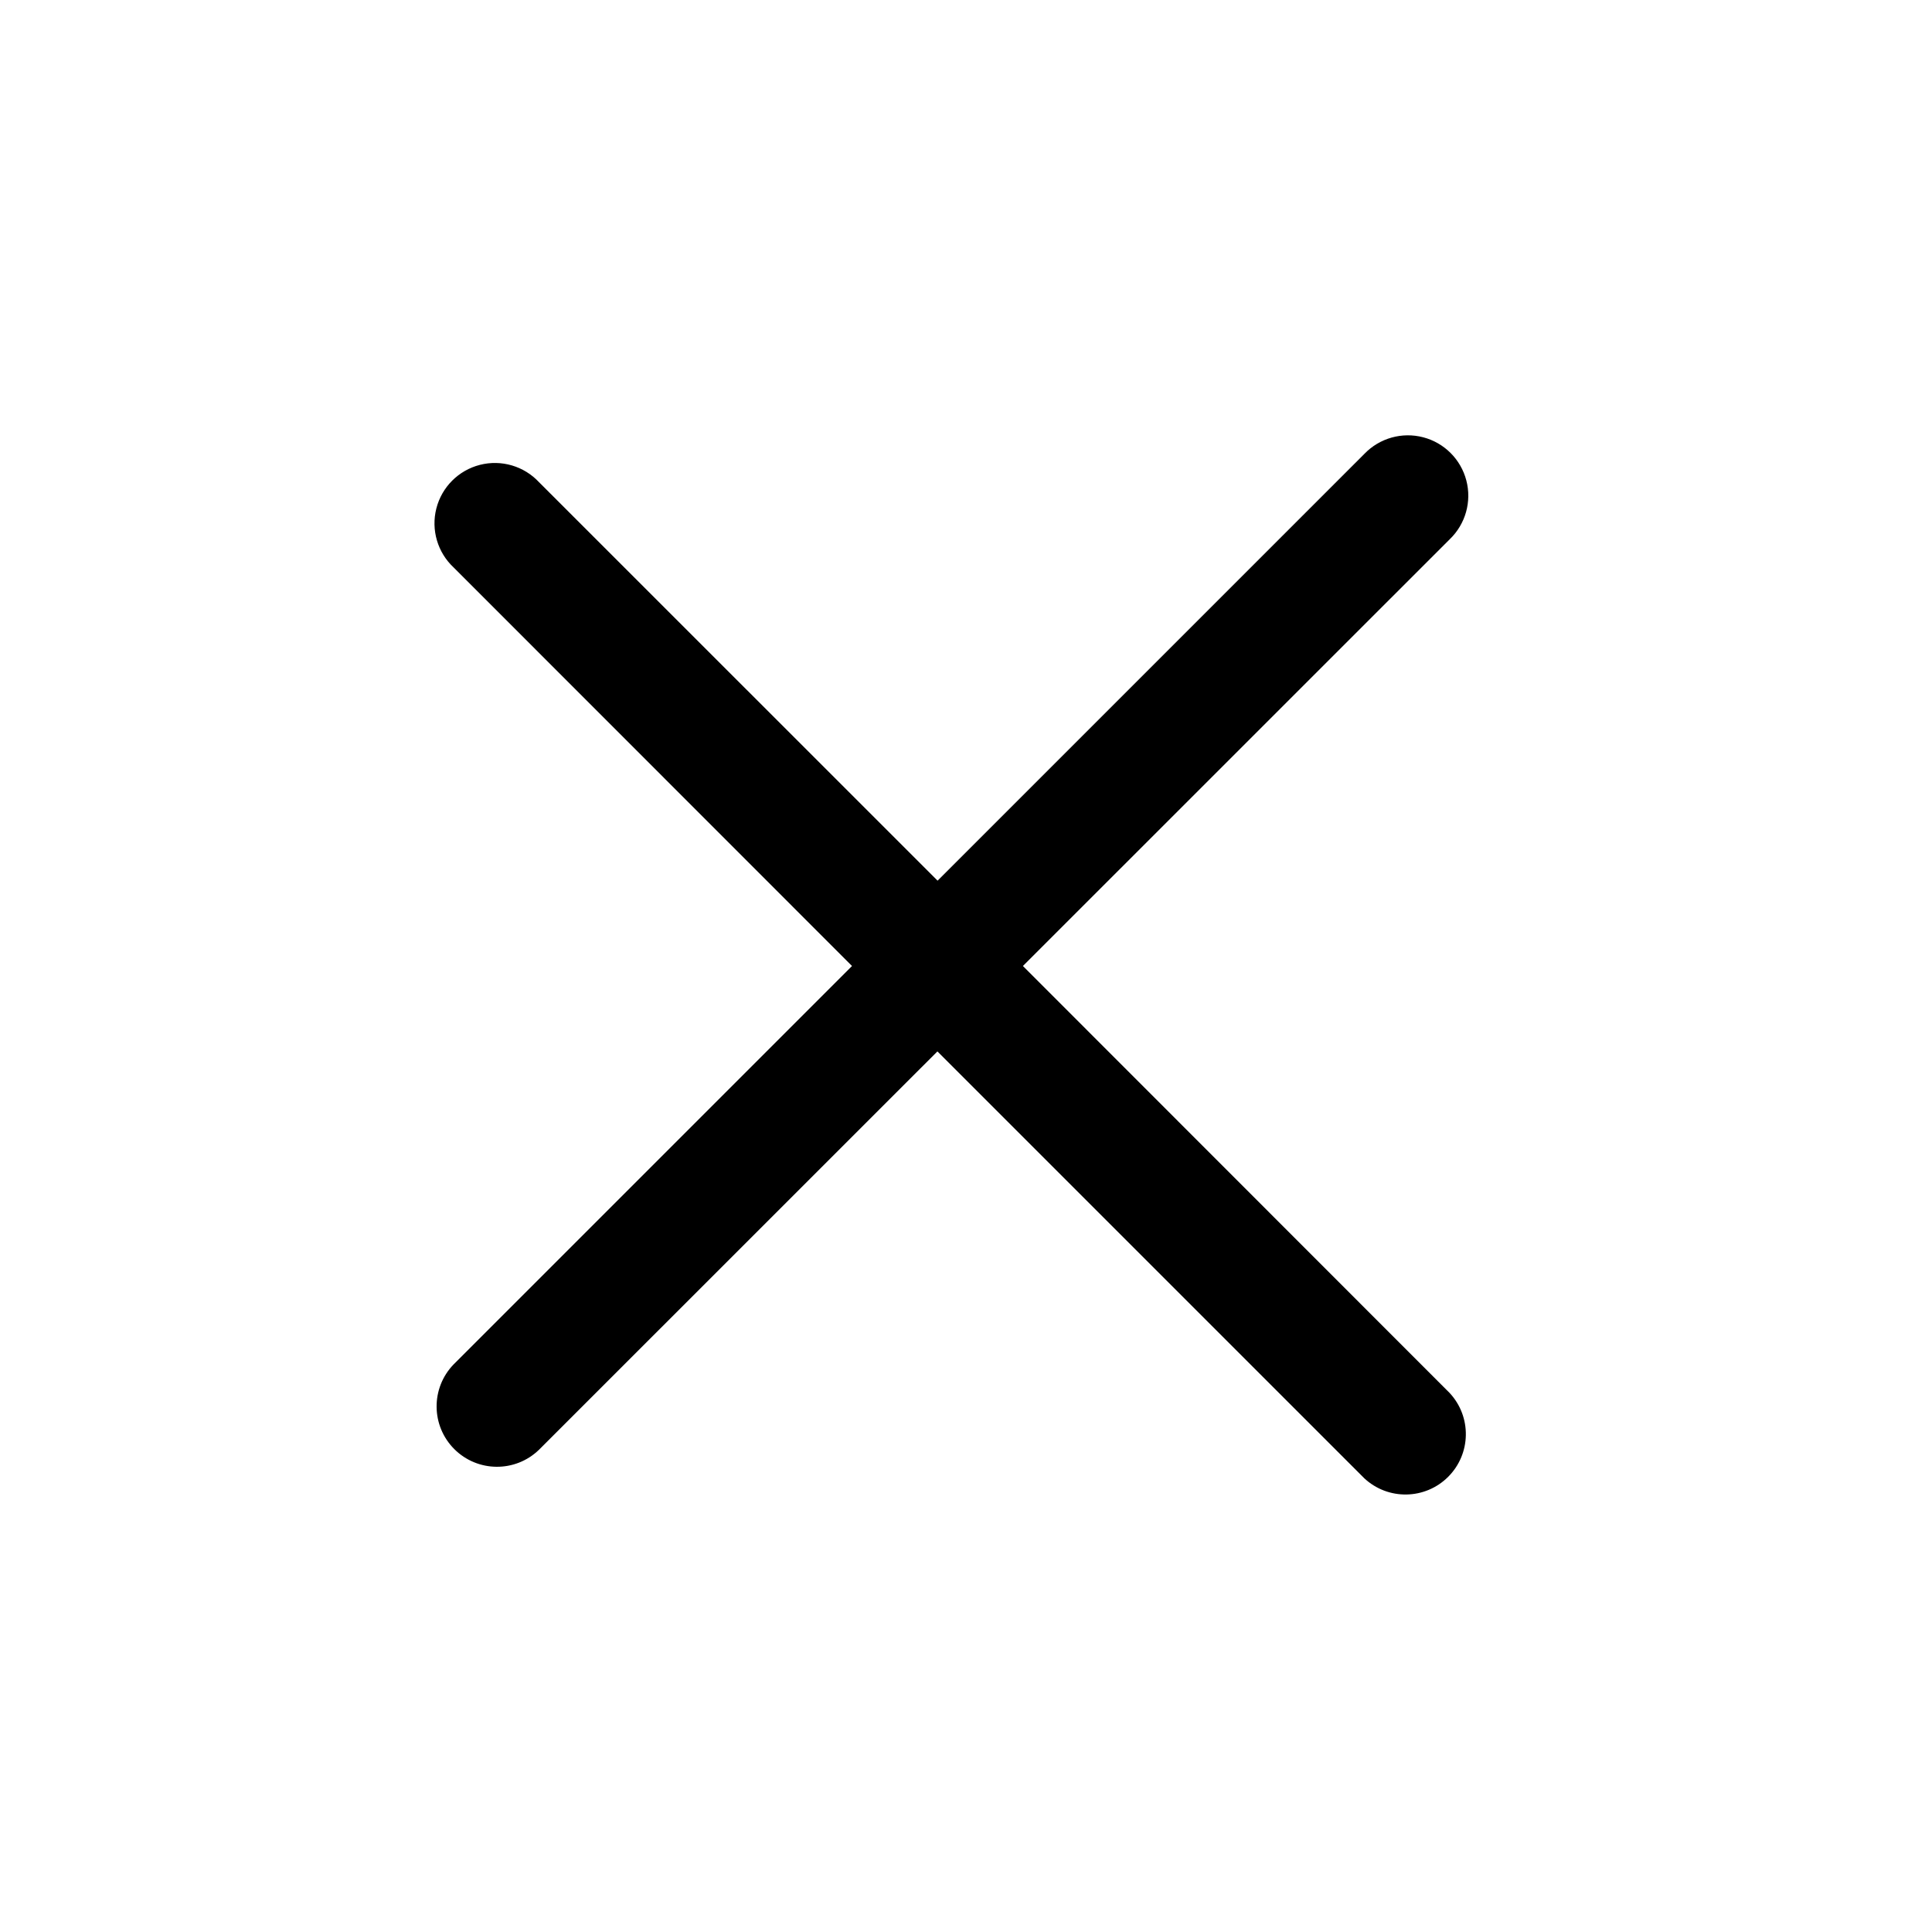
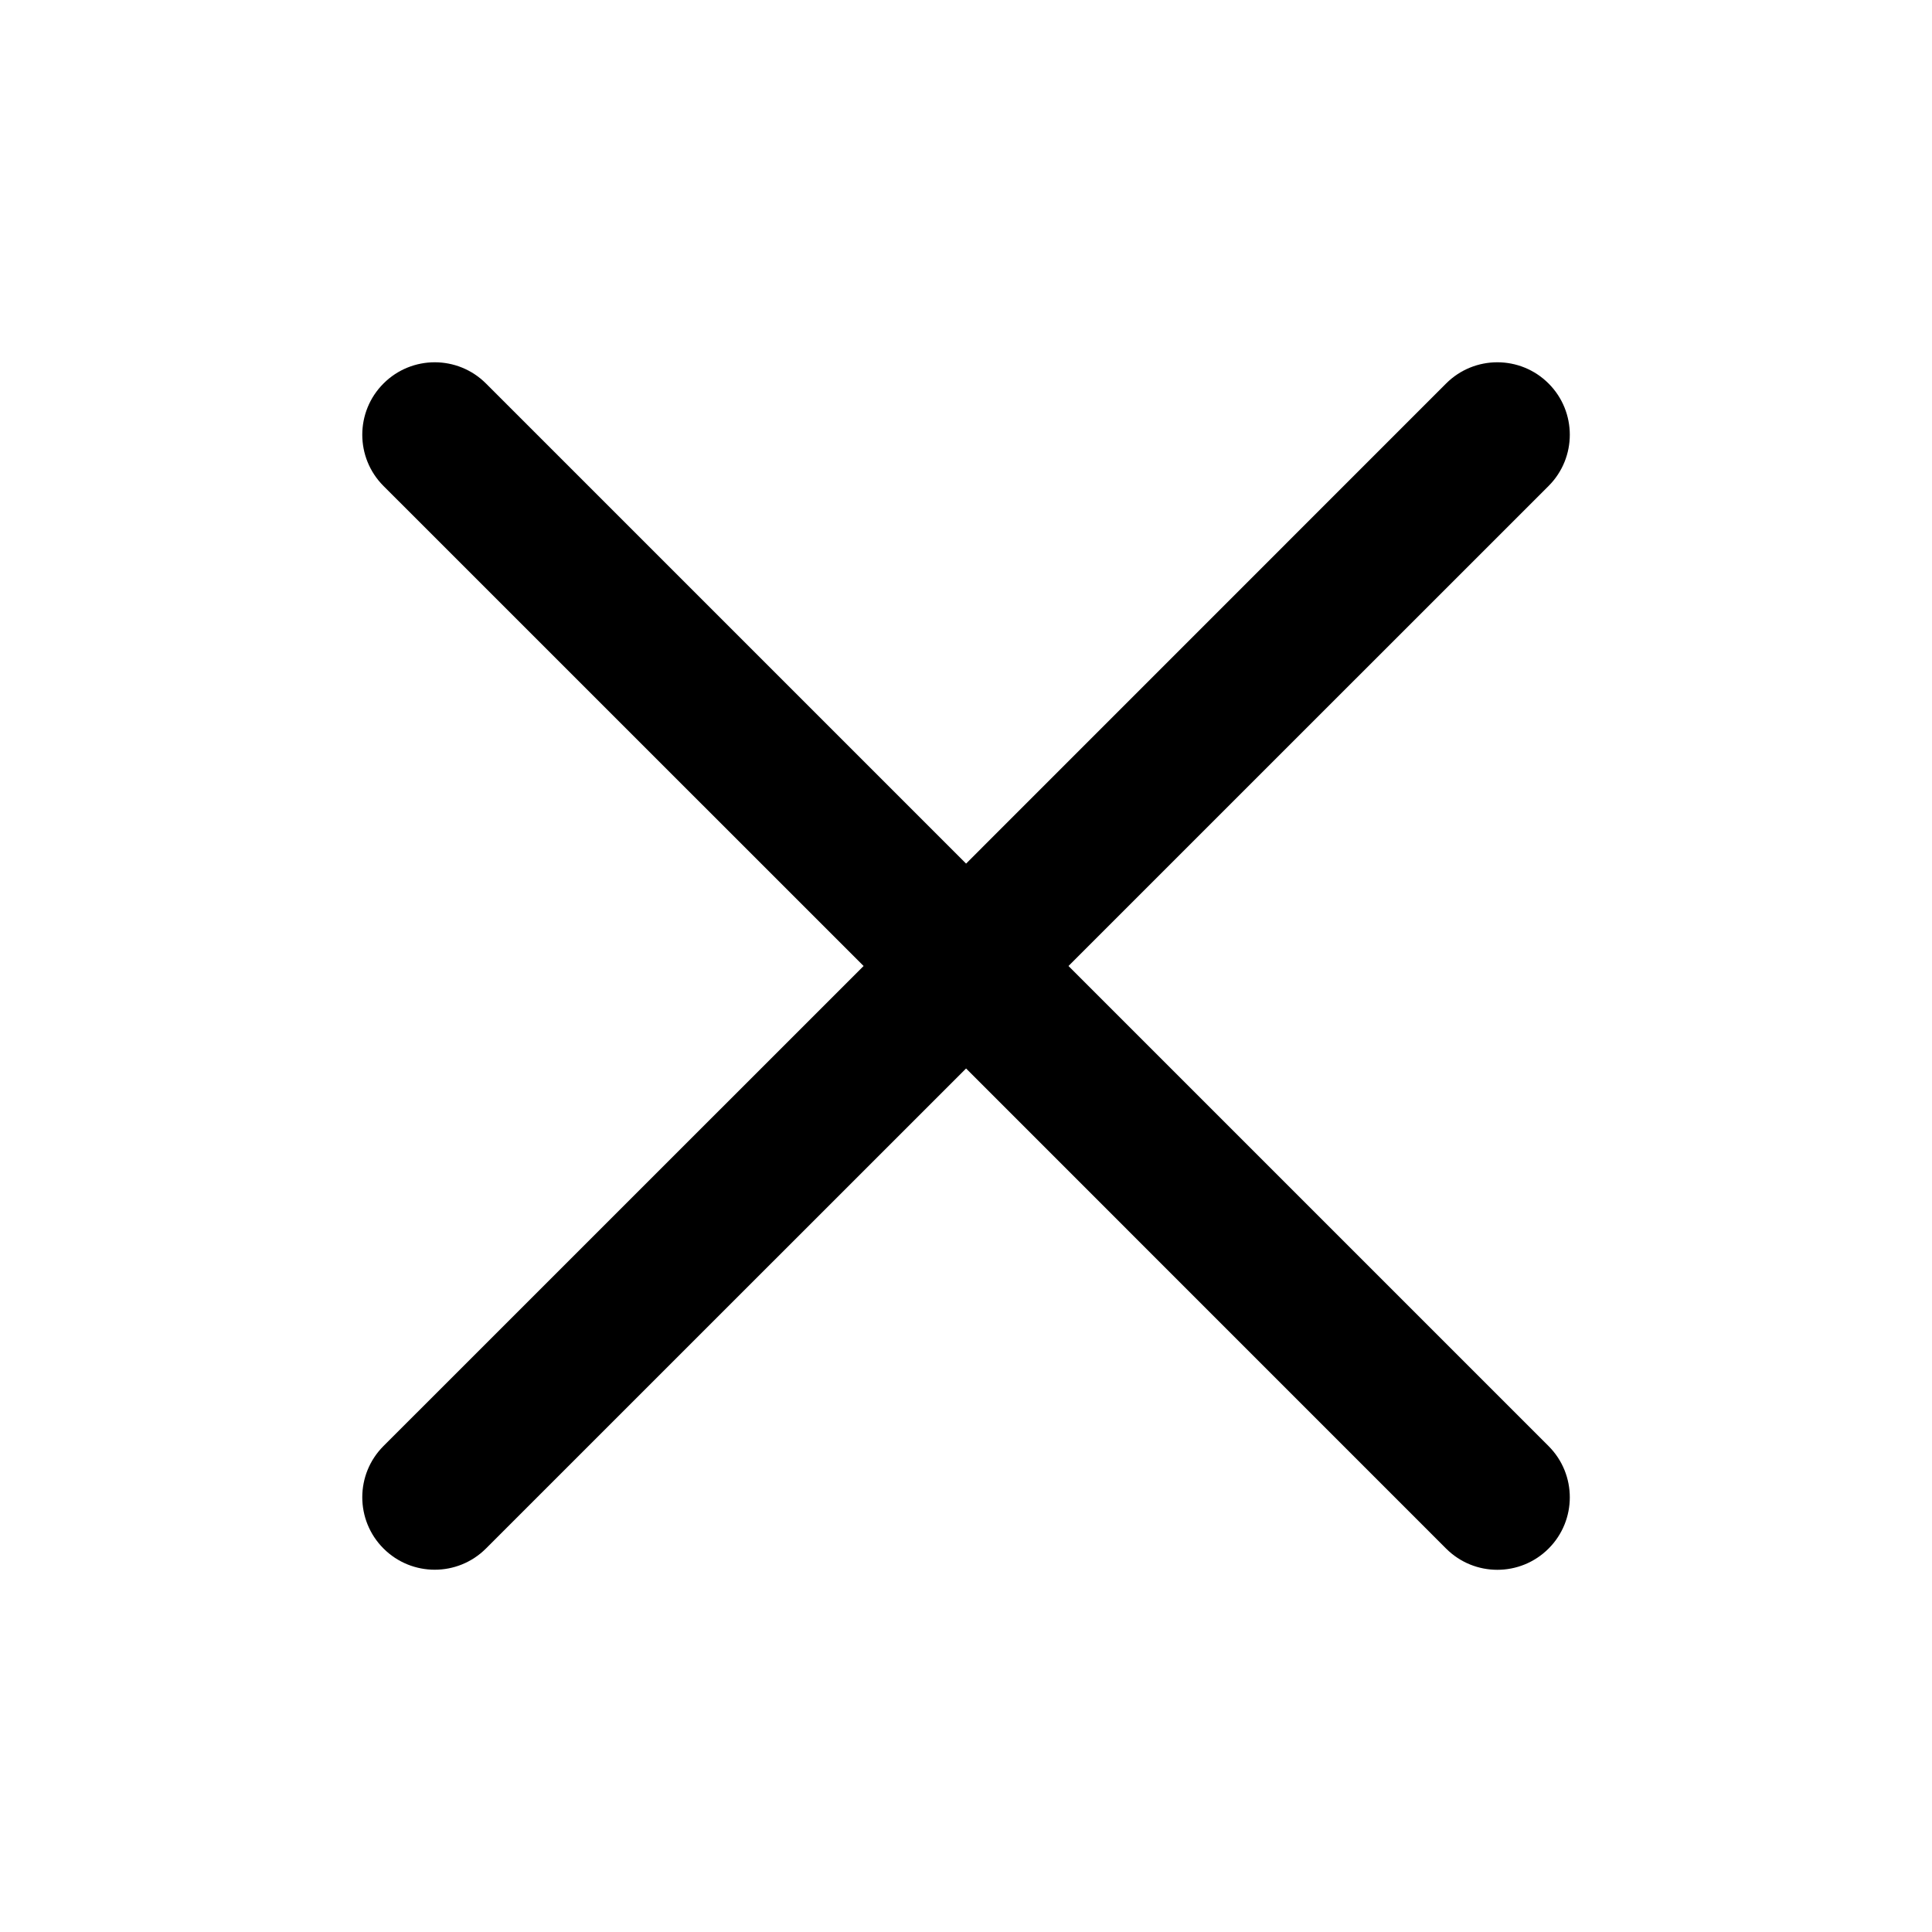
<svg xmlns="http://www.w3.org/2000/svg" width="24" height="24" viewBox="0 0 24 24">
-   <path fill="currentColor" fill-rule="evenodd" d="M6.696 5.99a.75.75 0 10-1.06 1.06L10.584 12l-4.95 4.95a.75.75 0 001.061 1.06l4.95-4.949 5.303 5.303a.75.75 0 001.06-1.06L12.707 12l5.304-5.303a.75.75 0 10-1.061-1.06l-5.303 5.303z" clip-rule="evenodd" />
+   <path fill="currentColor" d="M17.964 4.764a.9.9 0 011.273 1.273L13.273 12l5.964 5.964a.9.9 0 01-1.273 1.273l-5.963-5.964-5.964 5.963a.9.9 0 01-1.273-1.273L10.728 12 4.764 6.037a.9.9 0 011.273-1.273l5.964 5.964z" />
</svg>
